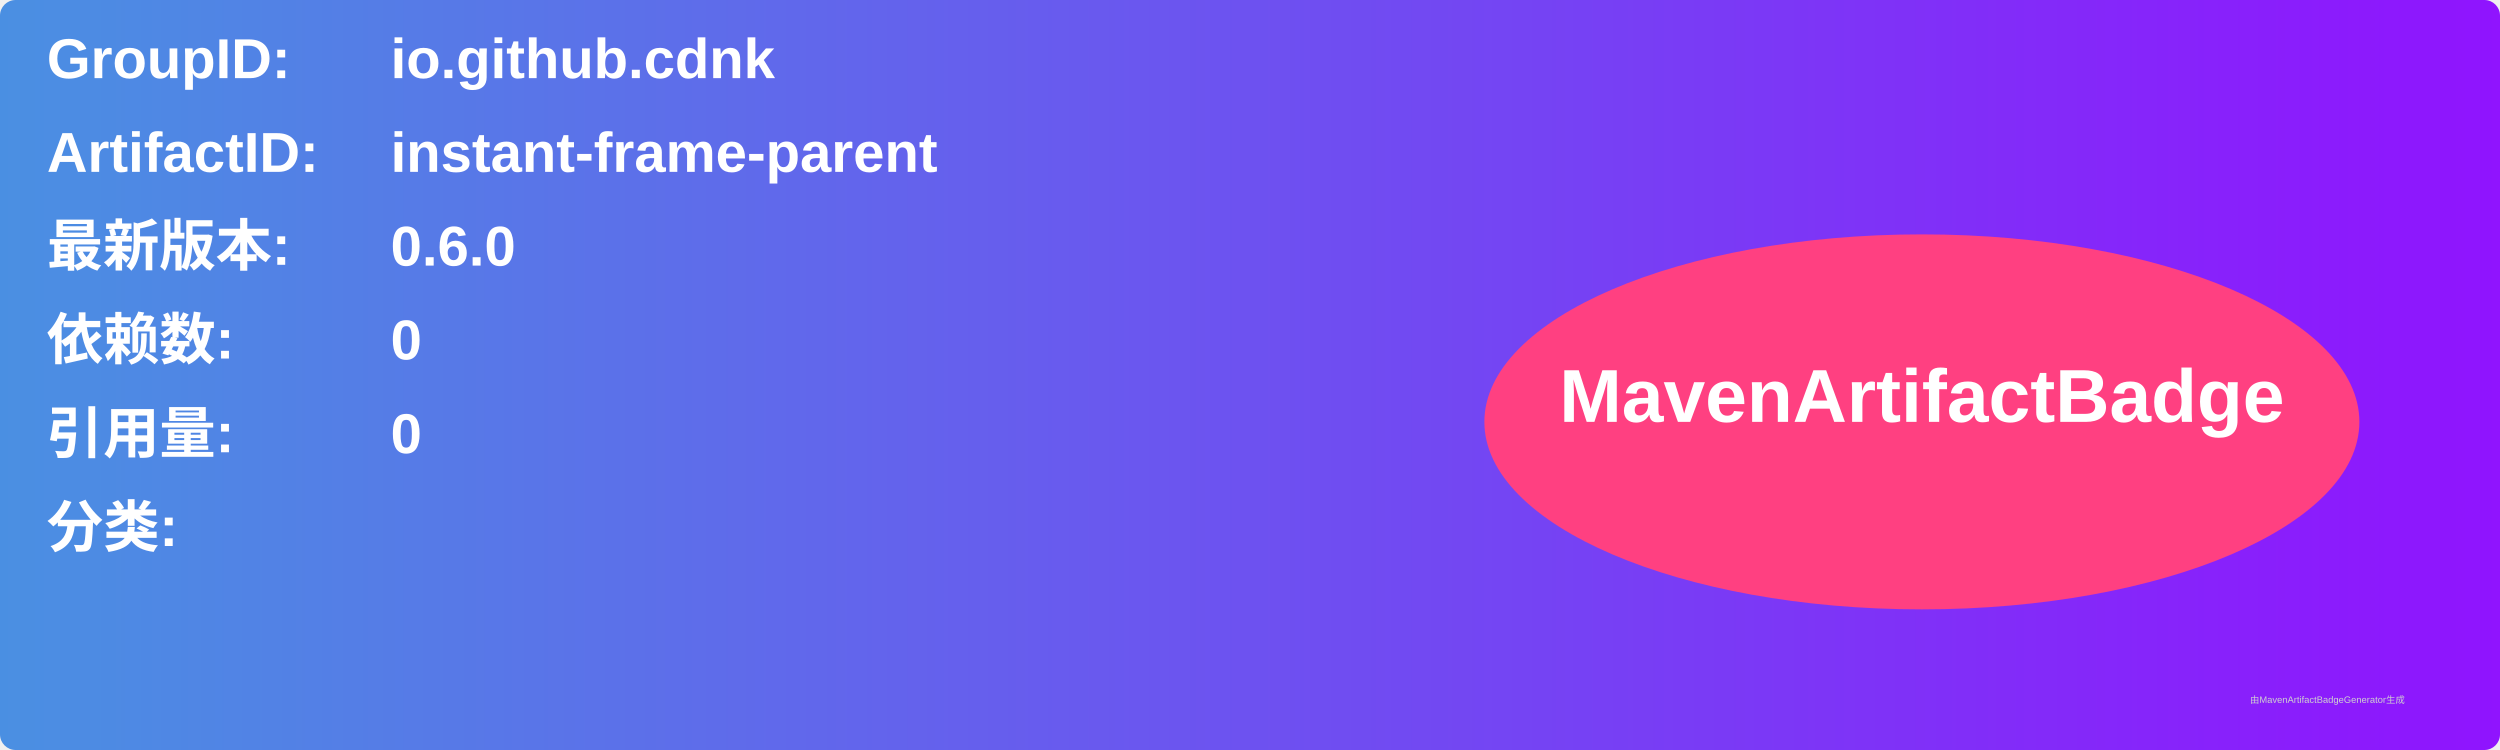
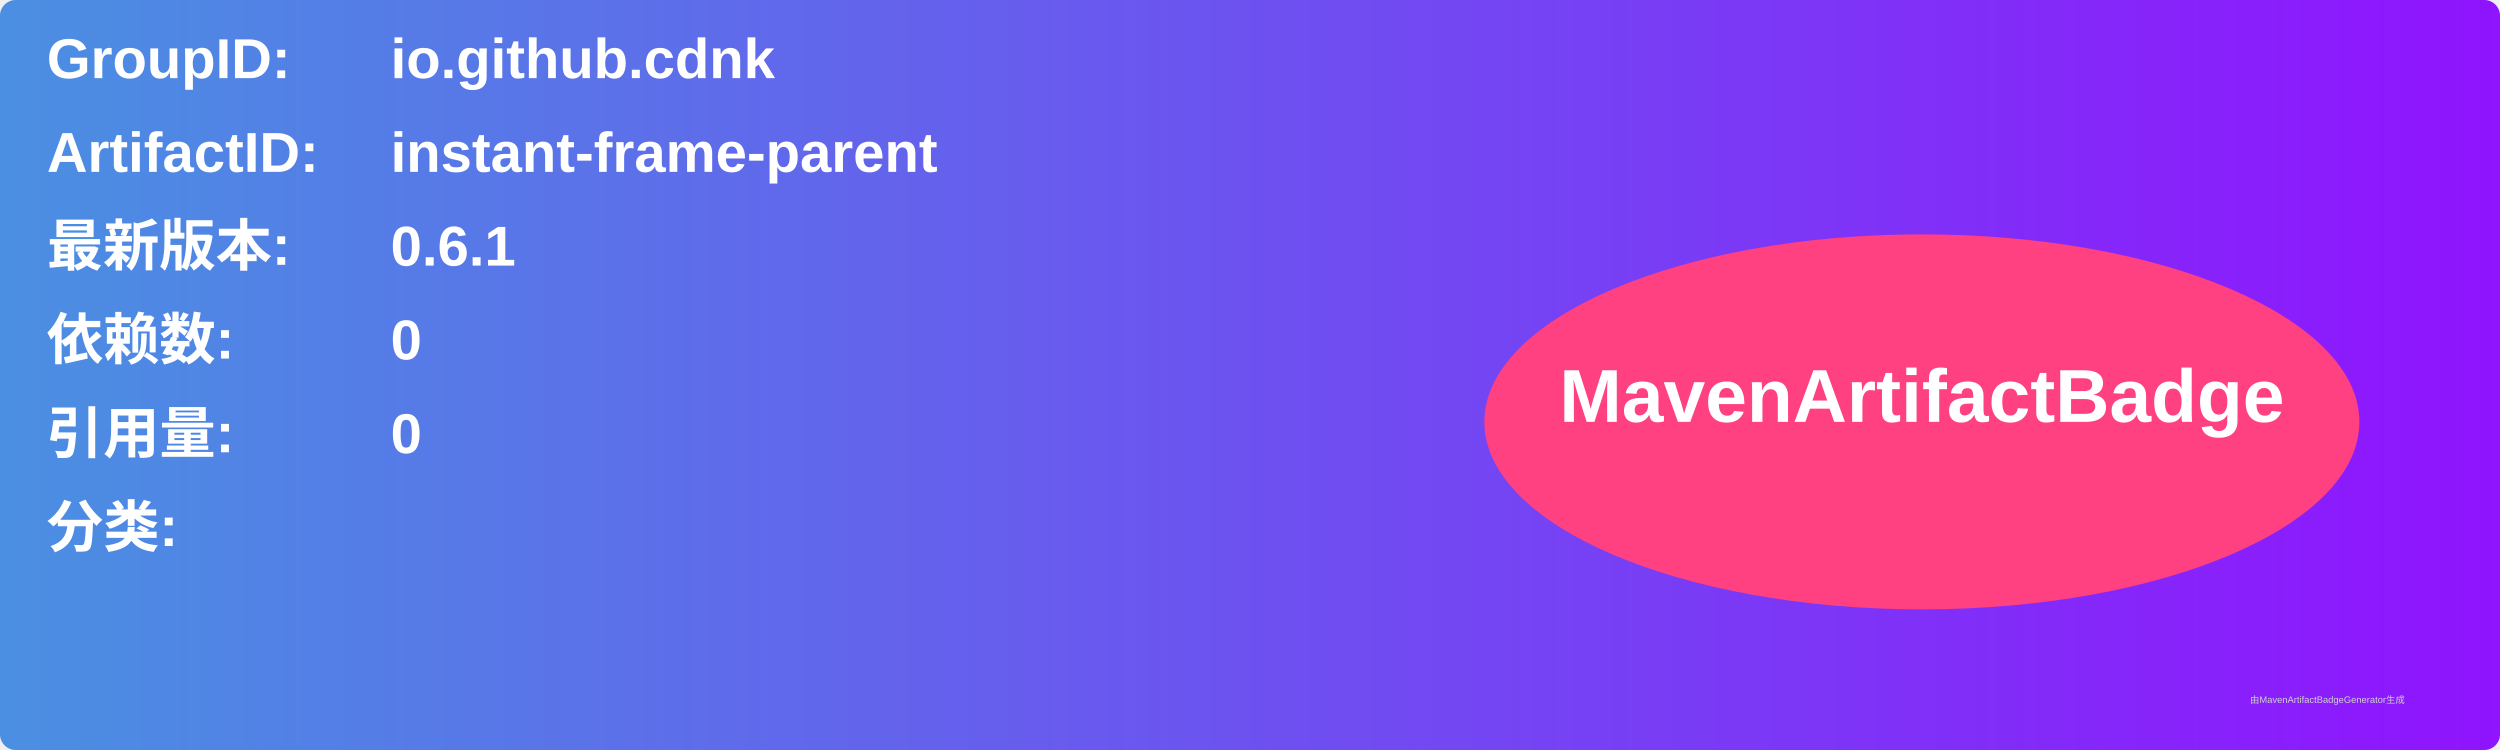
<svg xmlns="http://www.w3.org/2000/svg" width="800" height="240" viewBox="0 0 800 240">
  <linearGradient id="grad" x1="0%" y1="0%" x2="100%" y2="0%">
    <stop offset="0%" stop-color="#4a90e2" />
    <stop offset="100%" stop-color="#9013fe" />
  </linearGradient>
  <rect width="100%" height="100%" rx="5" ry="5" fill="url(#grad)" />
  <g transform="translate(15, 15)">
    <text x="0" y="10" font-family="Arial" font-size="18" fill="white" font-weight="bold" width="260">GroupID:</text>
    <text x="110" y="10" font-family="Arial" font-size="18" fill="white" font-weight="bold" width="460">io.github.cdnk</text>
    <text x="0" y="40" font-family="Arial" font-size="18" fill="white" font-weight="bold" width="260">ArtifactID:</text>
    <text x="110" y="40" font-family="Arial" font-size="18" fill="white" font-weight="bold" width="460">instant-frame-parent</text>
    <text x="0" y="70" font-family="Arial" font-size="18" fill="white" font-weight="bold">最新版本:</text>
    <text x="110" y="70" font-family="Arial" font-size="18" fill="white" font-weight="bold">
-       <tspan font-weight="bold">0.6.0</tspan>
+       <tspan font-weight="bold">0.6.1</tspan>
    </text>
    <text x="0" y="100" font-family="Arial" font-size="18" fill="white" font-weight="bold">依赖数: </text>
    <text x="110" y="100" font-family="Arial" font-size="18" fill="white">
      <tspan font-weight="bold">0</tspan>
    </text>
    <text x="0" y="130" font-family="Arial" font-size="18" fill="white" font-weight="bold">引用量: </text>
    <text x="110" y="130" font-family="Arial" font-size="18" fill="white">
      <tspan font-weight="bold">0</tspan>
    </text>
    <text x="0" y="160" font-family="Arial" font-size="18" fill="white" font-weight="bold">分类:</text>
    <text x="10" y="190" font-family="Arial" font-size="10" fill="white">
      <tspan font-weight="bold" />
    </text>
    <ellipse cx="600" cy="120" rx="140" ry="60" fill="#ff4081" />
    <text x="600" y="120" text-anchor="middle" font-family="Arial" font-size="24" fill="white" font-weight="bold">MavenArtifactBadge</text>
  </g>
  <text x="720" y="225" font-family="Arial" font-size="3" fill="#d0d0d0">由MavenArtifactBadgeGenerator生成</text>
</svg>
